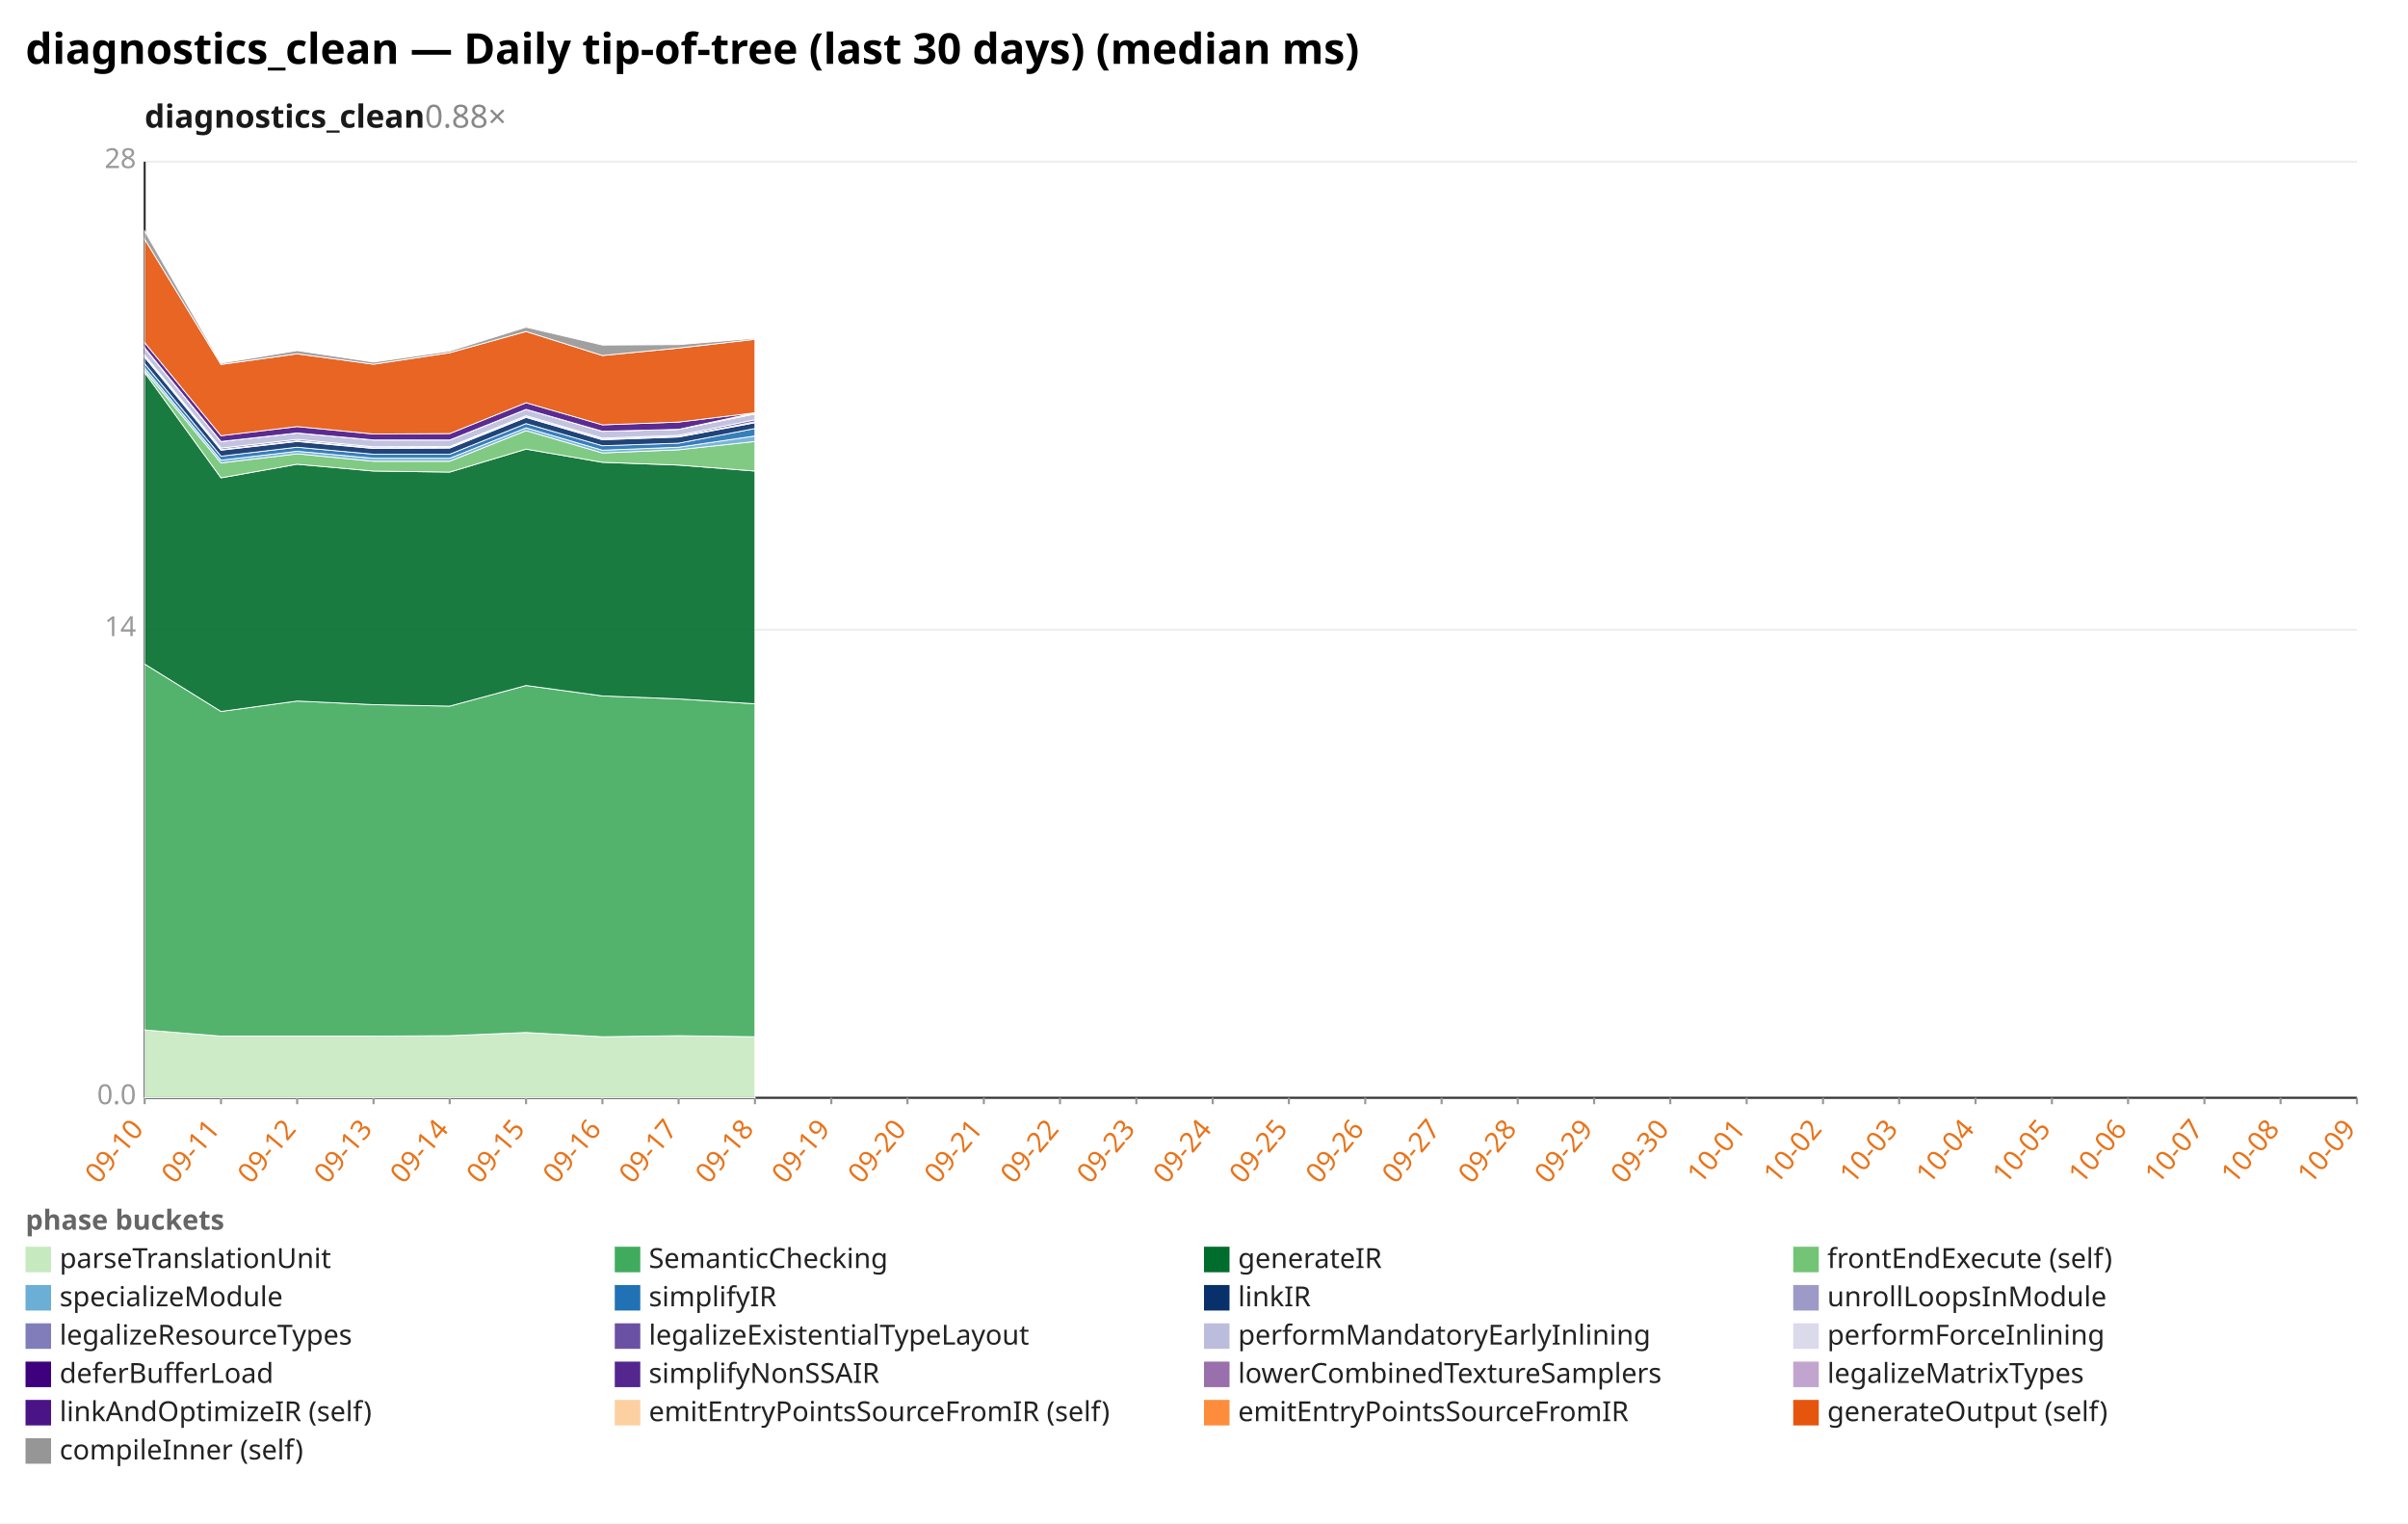
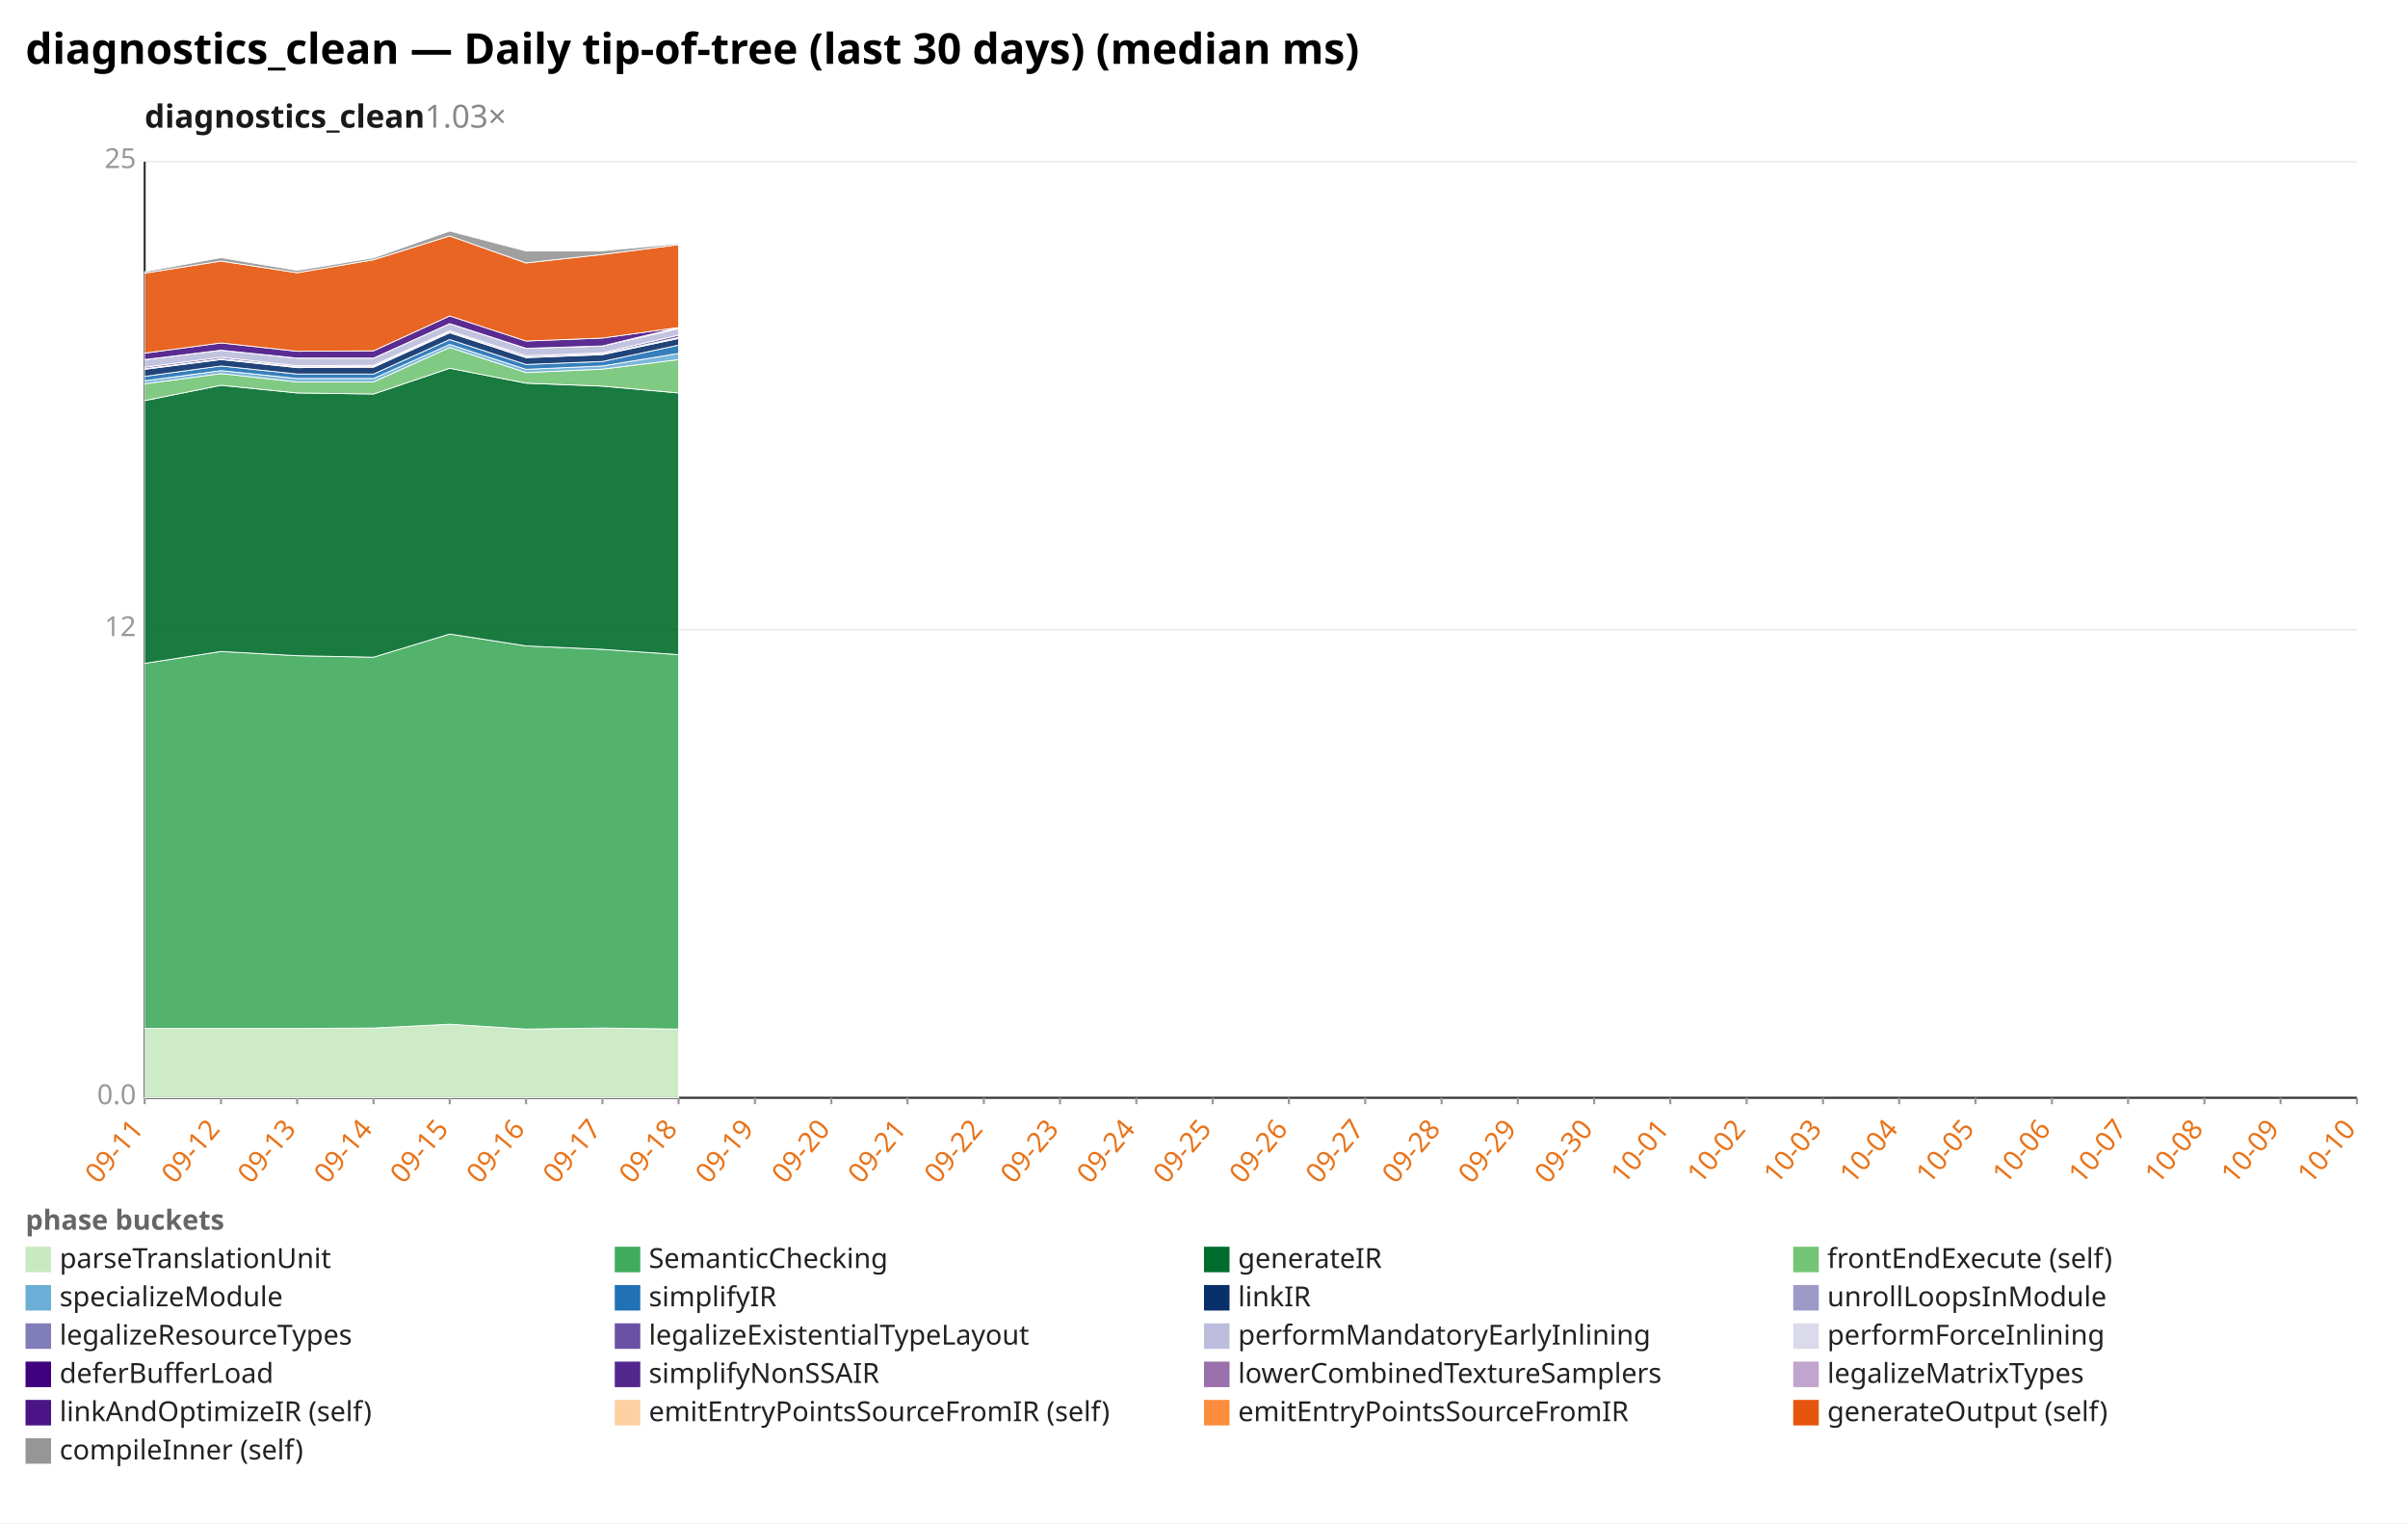
<svg xmlns="http://www.w3.org/2000/svg" width="1132" height="716" viewBox="0 0 1132 716" preserveAspectRatio="xMidYMid meet" font-family="sans-serif" font-size="13">
  <rect width="1132" height="716" fill="white" />
  <text x="12" y="30" font-size="20" font-weight="bold">diagnostics_clean — Daily tip-of-tree (last 30 days) (median ms)</text>
-   <text x="68" y="60" font-size="15" font-weight="600" fill="#1a1a1a">diagnostics_clean<tspan fill="#888" font-weight="400" text-decoration="none">  0.88×</tspan>
+   <text x="68" y="60" font-size="15" font-weight="600" fill="#1a1a1a">diagnostics_clean<tspan fill="#888" font-weight="400" text-decoration="none">  1.03×</tspan>
  </text>
  <line x1="68.0" y1="516.0" x2="1108.0" y2="516.0" stroke="#eee" />
  <text x="64.0" y="519.0" text-anchor="end" fill="#999">0.0</text>
  <line x1="68.0" y1="296.0" x2="1108.0" y2="296.0" stroke="#eee" />
-   <text x="64.0" y="299.0" text-anchor="end" fill="#999">14</text>
+   <text x="64.0" y="299.0" text-anchor="end" fill="#999">12</text>
  <line x1="68.0" y1="76.0" x2="1108.0" y2="76.0" stroke="#eee" />
-   <text x="64.0" y="79.0" text-anchor="end" fill="#999">28</text>
+   <text x="64.0" y="79.0" text-anchor="end" fill="#999">25</text>
  <line x1="68.0" y1="76.0" x2="68.0" y2="516.0" stroke="#333" />
  <line x1="68.0" y1="516.0" x2="1108.0" y2="516.0" stroke="#333" />
  <line x1="68.0" y1="516.0" x2="68.0" y2="519.0" stroke="#999" />
-   <text x="68.0" y="531.0" text-anchor="end" fill="#e8731a" transform="rotate(-50 68.0 531.0)">09-10</text>
+   <text x="68.0" y="531.0" text-anchor="end" fill="#e8731a" transform="rotate(-50 68.0 531.0)">09-11</text>
  <line x1="103.9" y1="516.0" x2="103.9" y2="519.0" stroke="#999" />
-   <text x="103.9" y="531.0" text-anchor="end" fill="#e8731a" transform="rotate(-50 103.9 531.0)">09-11</text>
+   <text x="103.9" y="531.0" text-anchor="end" fill="#e8731a" transform="rotate(-50 103.9 531.0)">09-12</text>
  <line x1="139.7" y1="516.0" x2="139.7" y2="519.0" stroke="#999" />
-   <text x="139.7" y="531.0" text-anchor="end" fill="#e8731a" transform="rotate(-50 139.7 531.0)">09-12</text>
+   <text x="139.7" y="531.0" text-anchor="end" fill="#e8731a" transform="rotate(-50 139.7 531.0)">09-13</text>
  <line x1="175.6" y1="516.0" x2="175.6" y2="519.0" stroke="#999" />
-   <text x="175.6" y="531.0" text-anchor="end" fill="#e8731a" transform="rotate(-50 175.6 531.0)">09-13</text>
+   <text x="175.6" y="531.0" text-anchor="end" fill="#e8731a" transform="rotate(-50 175.6 531.0)">09-14</text>
  <line x1="211.4" y1="516.0" x2="211.4" y2="519.0" stroke="#999" />
-   <text x="211.4" y="531.0" text-anchor="end" fill="#e8731a" transform="rotate(-50 211.4 531.0)">09-14</text>
+   <text x="211.4" y="531.0" text-anchor="end" fill="#e8731a" transform="rotate(-50 211.4 531.0)">09-15</text>
  <line x1="247.3" y1="516.0" x2="247.3" y2="519.0" stroke="#999" />
-   <text x="247.3" y="531.0" text-anchor="end" fill="#e8731a" transform="rotate(-50 247.3 531.0)">09-15</text>
+   <text x="247.3" y="531.0" text-anchor="end" fill="#e8731a" transform="rotate(-50 247.3 531.0)">09-16</text>
  <line x1="283.2" y1="516.0" x2="283.2" y2="519.0" stroke="#999" />
-   <text x="283.2" y="531.0" text-anchor="end" fill="#e8731a" transform="rotate(-50 283.2 531.0)">09-16</text>
+   <text x="283.2" y="531.0" text-anchor="end" fill="#e8731a" transform="rotate(-50 283.2 531.0)">09-17</text>
  <line x1="319.0" y1="516.0" x2="319.0" y2="519.0" stroke="#999" />
-   <text x="319.0" y="531.0" text-anchor="end" fill="#e8731a" transform="rotate(-50 319.0 531.0)">09-17</text>
+   <text x="319.0" y="531.0" text-anchor="end" fill="#e8731a" transform="rotate(-50 319.0 531.0)">09-18</text>
  <line x1="354.9" y1="516.0" x2="354.9" y2="519.0" stroke="#999" />
-   <text x="354.9" y="531.0" text-anchor="end" fill="#e8731a" transform="rotate(-50 354.9 531.0)">09-18</text>
+   <text x="354.9" y="531.0" text-anchor="end" fill="#e8731a" transform="rotate(-50 354.9 531.0)">09-19</text>
  <line x1="390.8" y1="516.0" x2="390.8" y2="519.0" stroke="#999" />
-   <text x="390.8" y="531.0" text-anchor="end" fill="#e8731a" transform="rotate(-50 390.8 531.0)">09-19</text>
+   <text x="390.8" y="531.0" text-anchor="end" fill="#e8731a" transform="rotate(-50 390.8 531.0)">09-20</text>
  <line x1="426.6" y1="516.0" x2="426.6" y2="519.0" stroke="#999" />
-   <text x="426.6" y="531.0" text-anchor="end" fill="#e8731a" transform="rotate(-50 426.6 531.0)">09-20</text>
+   <text x="426.6" y="531.0" text-anchor="end" fill="#e8731a" transform="rotate(-50 426.6 531.0)">09-21</text>
  <line x1="462.5" y1="516.0" x2="462.5" y2="519.0" stroke="#999" />
-   <text x="462.5" y="531.0" text-anchor="end" fill="#e8731a" transform="rotate(-50 462.5 531.0)">09-21</text>
+   <text x="462.5" y="531.0" text-anchor="end" fill="#e8731a" transform="rotate(-50 462.5 531.0)">09-22</text>
  <line x1="498.3" y1="516.0" x2="498.3" y2="519.0" stroke="#999" />
-   <text x="498.3" y="531.0" text-anchor="end" fill="#e8731a" transform="rotate(-50 498.3 531.0)">09-22</text>
+   <text x="498.3" y="531.0" text-anchor="end" fill="#e8731a" transform="rotate(-50 498.3 531.0)">09-23</text>
  <line x1="534.2" y1="516.0" x2="534.2" y2="519.0" stroke="#999" />
-   <text x="534.2" y="531.0" text-anchor="end" fill="#e8731a" transform="rotate(-50 534.2 531.0)">09-23</text>
+   <text x="534.2" y="531.0" text-anchor="end" fill="#e8731a" transform="rotate(-50 534.2 531.0)">09-24</text>
  <line x1="570.1" y1="516.0" x2="570.1" y2="519.0" stroke="#999" />
-   <text x="570.1" y="531.0" text-anchor="end" fill="#e8731a" transform="rotate(-50 570.1 531.0)">09-24</text>
+   <text x="570.1" y="531.0" text-anchor="end" fill="#e8731a" transform="rotate(-50 570.1 531.0)">09-25</text>
  <line x1="605.9" y1="516.0" x2="605.9" y2="519.0" stroke="#999" />
-   <text x="605.9" y="531.0" text-anchor="end" fill="#e8731a" transform="rotate(-50 605.9 531.0)">09-25</text>
+   <text x="605.9" y="531.0" text-anchor="end" fill="#e8731a" transform="rotate(-50 605.9 531.0)">09-26</text>
  <line x1="641.8" y1="516.0" x2="641.8" y2="519.0" stroke="#999" />
-   <text x="641.8" y="531.0" text-anchor="end" fill="#e8731a" transform="rotate(-50 641.8 531.0)">09-26</text>
+   <text x="641.8" y="531.0" text-anchor="end" fill="#e8731a" transform="rotate(-50 641.8 531.0)">09-27</text>
  <line x1="677.7" y1="516.0" x2="677.7" y2="519.0" stroke="#999" />
-   <text x="677.7" y="531.0" text-anchor="end" fill="#e8731a" transform="rotate(-50 677.7 531.0)">09-27</text>
+   <text x="677.7" y="531.0" text-anchor="end" fill="#e8731a" transform="rotate(-50 677.7 531.0)">09-28</text>
  <line x1="713.5" y1="516.0" x2="713.5" y2="519.0" stroke="#999" />
-   <text x="713.5" y="531.0" text-anchor="end" fill="#e8731a" transform="rotate(-50 713.5 531.0)">09-28</text>
+   <text x="713.5" y="531.0" text-anchor="end" fill="#e8731a" transform="rotate(-50 713.5 531.0)">09-29</text>
  <line x1="749.4" y1="516.0" x2="749.4" y2="519.0" stroke="#999" />
-   <text x="749.4" y="531.0" text-anchor="end" fill="#e8731a" transform="rotate(-50 749.4 531.0)">09-29</text>
+   <text x="749.4" y="531.0" text-anchor="end" fill="#e8731a" transform="rotate(-50 749.4 531.0)">09-30</text>
  <line x1="785.2" y1="516.0" x2="785.2" y2="519.0" stroke="#999" />
-   <text x="785.2" y="531.0" text-anchor="end" fill="#e8731a" transform="rotate(-50 785.2 531.0)">09-30</text>
+   <text x="785.2" y="531.0" text-anchor="end" fill="#e8731a" transform="rotate(-50 785.2 531.0)">10-01</text>
  <line x1="821.1" y1="516.0" x2="821.1" y2="519.0" stroke="#999" />
-   <text x="821.1" y="531.0" text-anchor="end" fill="#e8731a" transform="rotate(-50 821.1 531.0)">10-01</text>
+   <text x="821.1" y="531.0" text-anchor="end" fill="#e8731a" transform="rotate(-50 821.1 531.0)">10-02</text>
  <line x1="857.0" y1="516.0" x2="857.0" y2="519.0" stroke="#999" />
-   <text x="857.0" y="531.0" text-anchor="end" fill="#e8731a" transform="rotate(-50 857.0 531.0)">10-02</text>
+   <text x="857.0" y="531.0" text-anchor="end" fill="#e8731a" transform="rotate(-50 857.0 531.0)">10-03</text>
  <line x1="892.8" y1="516.0" x2="892.8" y2="519.0" stroke="#999" />
-   <text x="892.8" y="531.0" text-anchor="end" fill="#e8731a" transform="rotate(-50 892.8 531.0)">10-03</text>
+   <text x="892.8" y="531.0" text-anchor="end" fill="#e8731a" transform="rotate(-50 892.8 531.0)">10-04</text>
  <line x1="928.7" y1="516.0" x2="928.7" y2="519.0" stroke="#999" />
-   <text x="928.7" y="531.0" text-anchor="end" fill="#e8731a" transform="rotate(-50 928.7 531.0)">10-04</text>
+   <text x="928.7" y="531.0" text-anchor="end" fill="#e8731a" transform="rotate(-50 928.7 531.0)">10-05</text>
  <line x1="964.6" y1="516.0" x2="964.6" y2="519.0" stroke="#999" />
-   <text x="964.6" y="531.0" text-anchor="end" fill="#e8731a" transform="rotate(-50 964.6 531.0)">10-05</text>
+   <text x="964.6" y="531.0" text-anchor="end" fill="#e8731a" transform="rotate(-50 964.6 531.0)">10-06</text>
  <line x1="1000.4" y1="516.0" x2="1000.4" y2="519.0" stroke="#999" />
-   <text x="1000.4" y="531.0" text-anchor="end" fill="#e8731a" transform="rotate(-50 1000.4 531.0)">10-06</text>
+   <text x="1000.4" y="531.0" text-anchor="end" fill="#e8731a" transform="rotate(-50 1000.4 531.0)">10-07</text>
  <line x1="1036.3" y1="516.0" x2="1036.3" y2="519.0" stroke="#999" />
-   <text x="1036.3" y="531.0" text-anchor="end" fill="#e8731a" transform="rotate(-50 1036.3 531.0)">10-07</text>
+   <text x="1036.3" y="531.0" text-anchor="end" fill="#e8731a" transform="rotate(-50 1036.3 531.0)">10-08</text>
  <line x1="1072.1" y1="516.0" x2="1072.1" y2="519.0" stroke="#999" />
-   <text x="1072.1" y="531.0" text-anchor="end" fill="#e8731a" transform="rotate(-50 1072.1 531.0)">10-08</text>
+   <text x="1072.1" y="531.0" text-anchor="end" fill="#e8731a" transform="rotate(-50 1072.1 531.0)">10-09</text>
  <line x1="1108.0" y1="516.0" x2="1108.0" y2="519.0" stroke="#999" />
-   <text x="1108.0" y="531.0" text-anchor="end" fill="#e8731a" transform="rotate(-50 1108.0 531.0)">10-09</text>
-   <polygon points="68.0,484.1 103.9,487.0 139.7,487.0 175.6,487.0 211.4,486.8 247.3,485.3 283.2,487.3 319.0,486.8 354.9,487.3 354.9,516.0 319.0,516.0 283.2,516.0 247.3,516.0 211.4,516.0 175.6,516.0 139.7,516.0 103.9,516.0 68.0,516.0" fill="#c7e9c0" fill-opacity="0.9" stroke="#fff" stroke-width="0.4" />
-   <polygon points="68.0,312.1 103.9,334.4 139.7,329.5 175.6,331.2 211.4,331.9 247.3,322.2 283.2,327.1 319.0,328.5 354.9,330.8 354.9,487.3 319.0,486.8 283.2,487.3 247.3,485.3 211.4,486.8 175.6,487.0 139.7,487.0 103.9,487.0 68.0,484.1" fill="#41ab5d" fill-opacity="0.9" stroke="#fff" stroke-width="0.4" />
-   <polygon points="68.0,175.1 103.9,224.6 139.7,218.2 175.6,221.4 211.4,221.9 247.3,211.1 283.2,217.3 319.0,218.6 354.9,221.4 354.9,330.8 319.0,328.5 283.2,327.1 247.3,322.2 211.4,331.9 175.6,331.2 139.7,329.5 103.9,334.4 68.0,312.1" fill="#006d2c" fill-opacity="0.9" stroke="#fff" stroke-width="0.4" />
-   <polygon points="68.0,174.2 103.9,217.6 139.7,213.3 175.6,216.8 211.4,216.8 247.3,202.4 283.2,212.9 319.0,211.4 354.9,207.5 354.9,221.4 319.0,218.6 283.2,217.3 247.3,211.1 211.4,221.9 175.6,221.4 139.7,218.2 103.9,224.6 68.0,175.1" fill="#74c476" fill-opacity="0.9" stroke="#fff" stroke-width="0.4" />
-   <polygon points="68.0,172.9 103.9,216.3 139.7,212.1 175.6,215.4 211.4,215.4 247.3,201.1 283.2,211.6 319.0,210.2 354.9,204.9 354.9,207.5 319.0,211.4 283.2,212.9 247.3,202.4 211.4,216.8 175.6,216.8 139.7,213.3 103.9,217.6 68.0,174.2" fill="#6baed6" fill-opacity="0.9" stroke="#fff" stroke-width="0.4" />
-   <polygon points="68.0,170.9 103.9,214.4 139.7,210.2 175.6,213.5 211.4,213.5 247.3,199.1 283.2,209.5 319.0,208.3 354.9,201.4 354.9,204.9 319.0,210.2 283.2,211.6 247.3,201.1 211.4,215.4 175.6,215.4 139.7,212.1 103.9,216.3 68.0,172.9" fill="#2171b5" fill-opacity="0.9" stroke="#fff" stroke-width="0.4" />
-   <polygon points="68.0,167.9 103.9,211.6 139.7,207.5 175.6,210.8 211.4,210.6 247.3,196.2 283.2,206.7 319.0,205.4 354.9,198.7 354.9,201.4 319.0,208.3 283.2,209.5 247.3,199.1 211.4,213.5 175.6,213.5 139.7,210.2 103.9,214.4 68.0,170.9" fill="#08306b" fill-opacity="0.9" stroke="#fff" stroke-width="0.4" />
-   <polygon points="68.0,167.5 103.9,211.3 139.7,207.2 175.6,210.5 211.4,210.3 247.3,195.9 283.2,206.4 319.0,205.1 354.9,198.3 354.9,198.7 319.0,205.4 283.2,206.7 247.3,196.2 211.4,210.6 175.6,210.8 139.7,207.5 103.9,211.6 68.0,167.9" fill="#807dba" fill-opacity="0.9" stroke="#fff" stroke-width="0.4" />
-   <polygon points="68.0,166.9 103.9,210.6 139.7,206.5 175.6,210.0 211.4,209.9 247.3,195.4 283.2,205.9 319.0,204.6 354.9,197.3 354.9,198.3 319.0,205.1 283.2,206.4 247.3,195.9 211.4,210.3 175.6,210.5 139.7,207.2 103.9,211.3 68.0,167.5" fill="#6a51a3" fill-opacity="0.9" stroke="#fff" stroke-width="0.4" />
-   <polygon points="68.0,163.6 103.9,207.5 139.7,203.5 175.6,206.8 211.4,206.8 247.3,192.4 283.2,202.7 319.0,201.8 354.9,194.6 354.9,197.3 319.0,204.6 283.2,205.9 247.3,195.4 211.4,209.9 175.6,210.0 139.7,206.5 103.9,210.6 68.0,166.9" fill="#bcbddc" fill-opacity="0.9" stroke="#fff" stroke-width="0.4" />
-   <polygon points="68.0,163.4 103.9,207.5 139.7,203.5 175.6,206.8 211.4,206.8 247.3,192.4 283.2,202.7 319.0,201.8 354.9,194.4 354.9,194.6 319.0,201.8 283.2,202.7 247.3,192.4 211.4,206.8 175.6,206.8 139.7,203.5 103.9,207.5 68.0,163.6" fill="#dadaeb" fill-opacity="0.9" stroke="#fff" stroke-width="0.4" />
-   <polygon points="68.0,163.4 103.9,207.5 139.7,203.5 175.6,206.8 211.4,206.8 247.3,192.4 283.2,202.7 319.0,201.8 354.9,194.3 354.9,194.4 319.0,201.8 283.2,202.7 247.3,192.4 211.4,206.8 175.6,206.8 139.7,203.5 103.9,207.5 68.0,163.4" fill="#3f007d" fill-opacity="0.9" stroke="#fff" stroke-width="0.4" />
-   <polygon points="68.0,163.4 103.9,207.5 139.7,203.5 175.6,206.8 211.4,206.8 247.3,192.4 283.2,202.7 319.0,201.8 354.9,194.0 354.9,194.3 319.0,201.8 283.2,202.7 247.3,192.4 211.4,206.8 175.6,206.8 139.7,203.5 103.9,207.5 68.0,163.4" fill="#54278f" fill-opacity="0.9" stroke="#fff" stroke-width="0.4" />
-   <polygon points="68.0,161.0 103.9,204.8 139.7,200.5 175.6,204.0 211.4,203.8 247.3,189.3 283.2,199.7 319.0,198.4 354.9,194.0 354.9,194.0 319.0,201.8 283.2,202.7 247.3,192.4 211.4,206.8 175.6,206.8 139.7,203.5 103.9,207.5 68.0,163.4" fill="#4a1486" fill-opacity="0.9" stroke="#fff" stroke-width="0.4" />
-   <polygon points="68.0,112.4 103.9,171.3 139.7,166.3 175.6,171.2 211.4,165.8 247.3,155.8 283.2,167.1 319.0,163.6 354.9,159.5 354.9,194.0 319.0,198.4 283.2,199.7 247.3,189.3 211.4,203.8 175.6,204.0 139.7,200.5 103.9,204.8 68.0,161.0" fill="#e6550d" fill-opacity="0.9" stroke="#fff" stroke-width="0.4" />
-   <polygon points="68.0,108.6 103.9,170.7 139.7,164.8 175.6,170.2 211.4,165.0 247.3,153.8 283.2,162.2 319.0,162.0 354.9,159.0 354.9,159.5 319.0,163.6 283.2,167.1 247.3,155.8 211.4,165.8 175.6,171.2 139.7,166.3 103.9,171.3 68.0,112.4" fill="#969696" fill-opacity="0.9" stroke="#fff" stroke-width="0.4" />
+   <text x="1108.0" y="531.0" text-anchor="end" fill="#e8731a" transform="rotate(-50 1108.0 531.0)">10-10</text>
+   <polygon points="68.0,483.4 103.9,483.4 139.7,483.4 175.6,483.2 211.4,481.4 247.3,483.7 283.2,483.2 319.0,483.7 319.0,516.0 283.2,516.0 247.3,516.0 211.4,516.0 175.6,516.0 139.7,516.0 103.9,516.0 68.0,516.0" fill="#c7e9c0" fill-opacity="0.9" stroke="#fff" stroke-width="0.4" />
+   <polygon points="68.0,311.8 103.9,306.2 139.7,308.2 175.6,308.9 211.4,298.0 247.3,303.6 283.2,305.2 319.0,307.7 319.0,483.7 283.2,483.2 247.3,483.7 211.4,481.4 175.6,483.2 139.7,483.4 103.9,483.4 68.0,483.4" fill="#41ab5d" fill-opacity="0.9" stroke="#fff" stroke-width="0.4" />
+   <polygon points="68.0,188.3 103.9,181.1 139.7,184.7 175.6,185.2 211.4,173.1 247.3,180.1 283.2,181.5 319.0,184.7 319.0,307.7 283.2,305.2 247.3,303.6 211.4,298.0 175.6,308.9 139.7,308.2 103.9,306.2 68.0,311.8" fill="#006d2c" fill-opacity="0.9" stroke="#fff" stroke-width="0.4" />
+   <polygon points="68.0,180.4 103.9,175.6 139.7,179.5 175.6,179.5 211.4,163.3 247.3,175.1 283.2,173.5 319.0,169.0 319.0,184.7 283.2,181.5 247.3,180.1 211.4,173.1 175.6,185.2 139.7,184.7 103.9,181.1 68.0,188.3" fill="#74c476" fill-opacity="0.9" stroke="#fff" stroke-width="0.4" />
+   <polygon points="68.0,179.0 103.9,174.2 139.7,177.9 175.6,177.9 211.4,161.9 247.3,173.6 283.2,172.0 319.0,166.1 319.0,169.0 283.2,173.5 247.3,175.1 211.4,163.3 175.6,179.5 139.7,179.5 103.9,175.6 68.0,180.4" fill="#6baed6" fill-opacity="0.9" stroke="#fff" stroke-width="0.4" />
+   <polygon points="68.0,176.9 103.9,172.0 139.7,175.8 175.6,175.8 211.4,159.6 247.3,171.3 283.2,169.9 319.0,162.2 319.0,166.1 283.2,172.0 247.3,173.6 211.4,161.9 175.6,177.9 139.7,177.9 103.9,174.2 68.0,179.0" fill="#2171b5" fill-opacity="0.9" stroke="#fff" stroke-width="0.4" />
+   <polygon points="68.0,173.6 103.9,169.0 139.7,172.8 175.6,172.6 211.4,156.4 247.3,168.1 283.2,166.7 319.0,159.1 319.0,162.2 283.2,169.9 247.3,171.3 211.4,159.6 175.6,175.8 139.7,175.8 103.9,172.0 68.0,176.9" fill="#08306b" fill-opacity="0.9" stroke="#fff" stroke-width="0.4" />
+   <polygon points="68.0,173.3 103.9,168.7 139.7,172.4 175.6,172.2 211.4,156.0 247.3,167.8 283.2,166.3 319.0,158.6 319.0,159.1 283.2,166.7 247.3,168.1 211.4,156.4 175.6,172.6 139.7,172.8 103.9,169.0 68.0,173.6" fill="#807dba" fill-opacity="0.9" stroke="#fff" stroke-width="0.4" />
+   <polygon points="68.0,172.6 103.9,167.9 139.7,171.9 175.6,171.7 211.4,155.5 247.3,167.2 283.2,165.8 319.0,157.5 319.0,158.6 283.2,166.3 247.3,167.8 211.4,156.0 175.6,172.2 139.7,172.4 103.9,168.7 68.0,173.3" fill="#6a51a3" fill-opacity="0.9" stroke="#fff" stroke-width="0.4" />
+   <polygon points="68.0,169.0 103.9,164.6 139.7,168.3 175.6,168.3 211.4,152.1 247.3,163.7 283.2,162.6 319.0,154.5 319.0,157.5 283.2,165.8 247.3,167.2 211.4,155.5 175.6,171.7 139.7,171.9 103.9,167.9 68.0,172.6" fill="#bcbddc" fill-opacity="0.9" stroke="#fff" stroke-width="0.4" />
+   <polygon points="68.0,169.0 103.9,164.6 139.7,168.3 175.6,168.3 211.4,152.1 247.3,163.7 283.2,162.6 319.0,154.3 319.0,154.5 283.2,162.6 247.3,163.7 211.4,152.1 175.6,168.3 139.7,168.3 103.9,164.6 68.0,169.0" fill="#dadaeb" fill-opacity="0.9" stroke="#fff" stroke-width="0.4" />
+   <polygon points="68.0,169.0 103.9,164.6 139.7,168.3 175.6,168.3 211.4,152.1 247.3,163.7 283.2,162.6 319.0,154.2 319.0,154.3 283.2,162.6 247.3,163.7 211.4,152.1 175.6,168.3 139.7,168.3 103.9,164.6 68.0,169.0" fill="#3f007d" fill-opacity="0.9" stroke="#fff" stroke-width="0.4" />
+   <polygon points="68.0,169.0 103.9,164.6 139.7,168.3 175.6,168.3 211.4,152.1 247.3,163.7 283.2,162.6 319.0,153.9 319.0,154.2 283.2,162.6 247.3,163.7 211.4,152.1 175.6,168.3 139.7,168.3 103.9,164.6 68.0,169.0" fill="#54278f" fill-opacity="0.9" stroke="#fff" stroke-width="0.4" />
+   <polygon points="68.0,166.0 103.9,161.2 139.7,165.1 175.6,164.9 211.4,148.5 247.3,160.3 283.2,158.9 319.0,153.9 319.0,153.9 283.2,162.6 247.3,163.7 211.4,152.1 175.6,168.3 139.7,168.3 103.9,164.6 68.0,169.0" fill="#4a1486" fill-opacity="0.9" stroke="#fff" stroke-width="0.4" />
+   <polygon points="68.0,128.4 103.9,122.7 139.7,128.2 175.6,122.1 211.4,110.9 247.3,123.6 283.2,119.6 319.0,115.0 319.0,153.9 283.2,158.9 247.3,160.3 211.4,148.5 175.6,164.9 139.7,165.1 103.9,161.2 68.0,166.0" fill="#e6550d" fill-opacity="0.9" stroke="#fff" stroke-width="0.4" />
+   <polygon points="68.0,127.7 103.9,121.1 139.7,127.1 175.6,121.2 211.4,108.6 247.3,118.0 283.2,117.9 319.0,114.5 319.0,115.0 283.2,119.6 247.3,123.6 211.4,110.9 175.6,122.1 139.7,128.2 103.9,122.7 68.0,128.4" fill="#969696" fill-opacity="0.9" stroke="#fff" stroke-width="0.4" />
  <text x="12" y="578" fill="#666" font-weight="600">phase buckets</text>
  <rect x="12" y="586" width="12" height="12" fill="#c7e9c0" />
  <text x="28" y="596" fill="#222">parseTranslationUnit</text>
  <rect x="289" y="586" width="12" height="12" fill="#41ab5d" />
  <text x="305" y="596" fill="#222">SemanticChecking</text>
  <rect x="566" y="586" width="12" height="12" fill="#006d2c" />
  <text x="582" y="596" fill="#222">generateIR</text>
  <rect x="843" y="586" width="12" height="12" fill="#74c476" />
  <text x="859" y="596" fill="#222">frontEndExecute (self)</text>
  <rect x="12" y="604" width="12" height="12" fill="#6baed6" />
  <text x="28" y="614" fill="#222">specializeModule</text>
  <rect x="289" y="604" width="12" height="12" fill="#2171b5" />
  <text x="305" y="614" fill="#222">simplifyIR</text>
  <rect x="566" y="604" width="12" height="12" fill="#08306b" />
  <text x="582" y="614" fill="#222">linkIR</text>
  <rect x="843" y="604" width="12" height="12" fill="#9e9ac8" />
  <text x="859" y="614" fill="#222">unrollLoopsInModule</text>
  <rect x="12" y="622" width="12" height="12" fill="#807dba" />
  <text x="28" y="632" fill="#222">legalizeResourceTypes</text>
  <rect x="289" y="622" width="12" height="12" fill="#6a51a3" />
  <text x="305" y="632" fill="#222">legalizeExistentialTypeLayout</text>
  <rect x="566" y="622" width="12" height="12" fill="#bcbddc" />
  <text x="582" y="632" fill="#222">performMandatoryEarlyInlining</text>
  <rect x="843" y="622" width="12" height="12" fill="#dadaeb" />
  <text x="859" y="632" fill="#222">performForceInlining</text>
  <rect x="12" y="640" width="12" height="12" fill="#3f007d" />
  <text x="28" y="650" fill="#222">deferBufferLoad</text>
  <rect x="289" y="640" width="12" height="12" fill="#54278f" />
  <text x="305" y="650" fill="#222">simplifyNonSSAIR</text>
  <rect x="566" y="640" width="12" height="12" fill="#9970ab" />
  <text x="582" y="650" fill="#222">lowerCombinedTextureSamplers</text>
  <rect x="843" y="640" width="12" height="12" fill="#c2a5cf" />
  <text x="859" y="650" fill="#222">legalizeMatrixTypes</text>
  <rect x="12" y="658" width="12" height="12" fill="#4a1486" />
  <text x="28" y="668" fill="#222">linkAndOptimizeIR (self)</text>
  <rect x="289" y="658" width="12" height="12" fill="#fdd0a2" />
  <text x="305" y="668" fill="#222">emitEntryPointsSourceFromIR (self)</text>
  <rect x="566" y="658" width="12" height="12" fill="#fd8d3c" />
  <text x="582" y="668" fill="#222">emitEntryPointsSourceFromIR</text>
  <rect x="843" y="658" width="12" height="12" fill="#e6550d" />
  <text x="859" y="668" fill="#222">generateOutput (self)</text>
  <rect x="12" y="676" width="12" height="12" fill="#969696" />
  <text x="28" y="686" fill="#222">compileInner (self)</text>
</svg>
